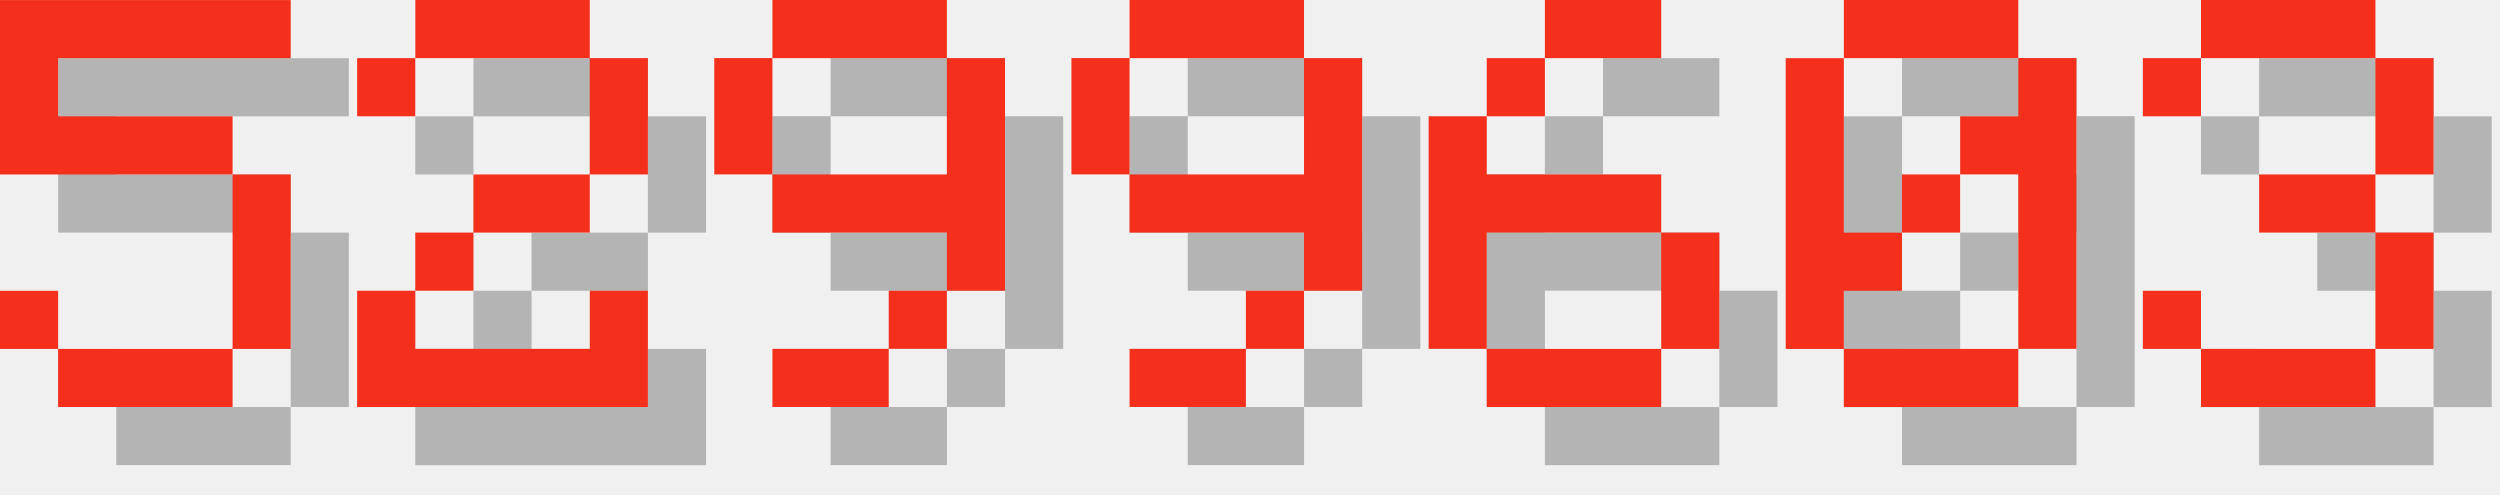
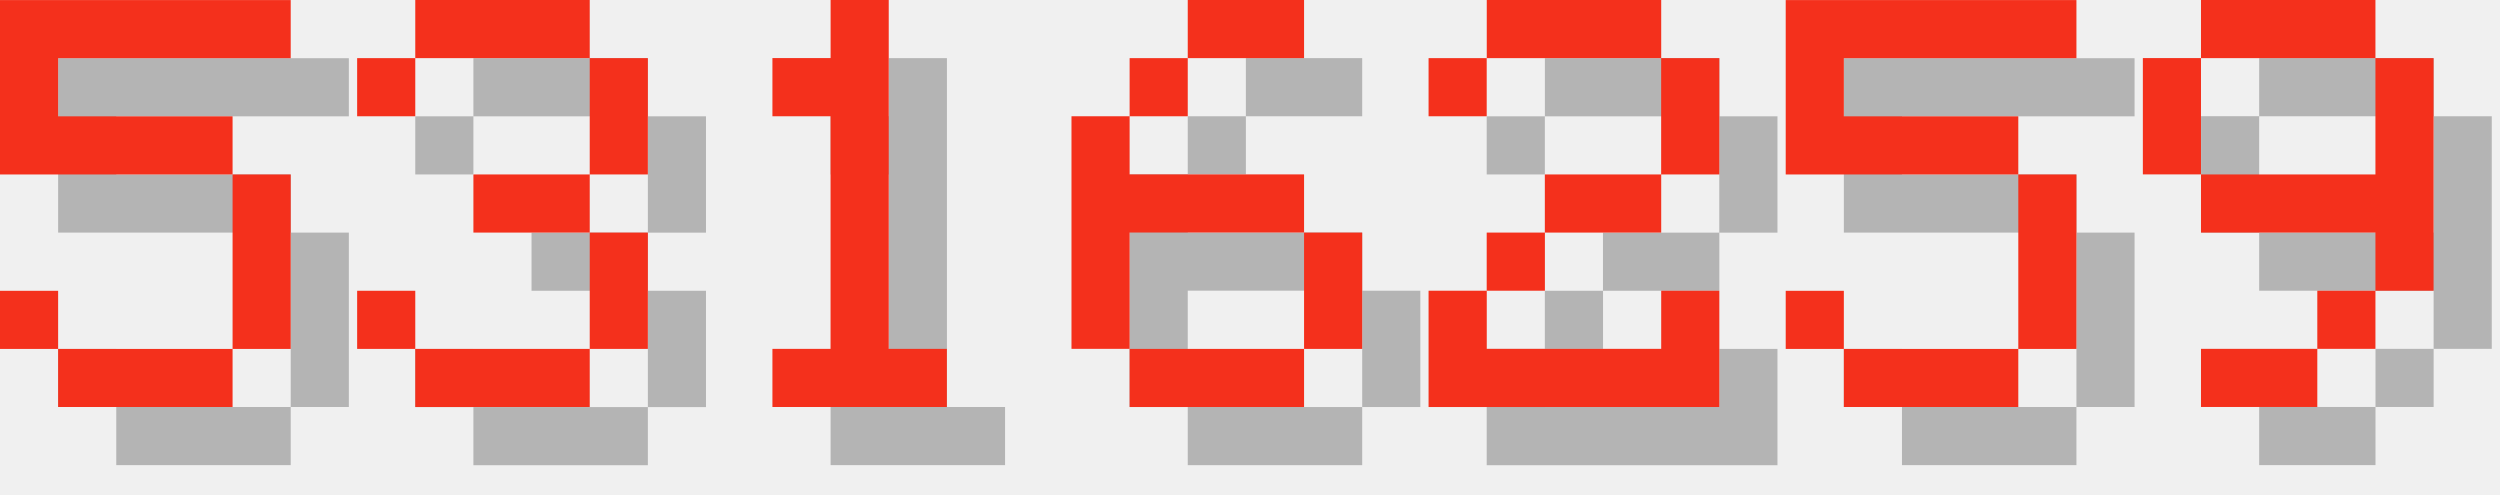
<svg xmlns="http://www.w3.org/2000/svg" version="1.1" width="182.0" height="36">
  <style>
        .text-foreground {
            fill: #F4301C;
        }
        .text-shadow {
            fill: #000000;
            fill-opacity: 0.25;
        }
    </style>
  <g class="digit" id="digit_5" transform="translate(0.0, 0), scale(4)">
    <path id="digit_5_shadow" class="text-shadow" d="m1.058 1.058v3.175h4.233v3.175h-3.175v-1.058h-1.058v1.058h1.058v1.058h3.175v-1.058h1.058v-3.175h-1.058v-1.058h-3.175v-1.058h4.233v-1.058h-5.292z" fill-opacity=".5" style="paint-order:stroke fill markers" />
    <path id="digit_5_fg" class="text-foreground" d="m0 0v3.175h4.233v3.175h-3.175v-1.058h-1.058v1.058h1.058v1.058h3.175v-1.058h1.058v-3.175h-1.058v-1.058h-3.175v-1.058h4.233v-1.058h-5.292z" fill="#fff" style="paint-order:stroke fill markers" />
  </g>
-   <g class="digit" id="digit_2" transform="translate(26.0, 0), scale(4)">
+   <g class="digit" id="digit_3" transform="translate(26.0, 0), scale(4)">
+     <path id="digit_3_shadow" class="text-shadow" d="m1.058 2.117v1.058h1.058v-1.058h3.175v2.117h-2.117v1.058h2.117v2.117h-3.175v-1.058h-1.058v1.058h1.058v1.058h3.175v-1.058h1.058v-2.117h-1.058v-1.058h1.058v-2.117h-1.058v-1.058h-3.175v1.058h-1.058z" fill-opacity=".5" style="paint-order:stroke fill markers" />
+     <path id="digit_3_fg" class="text-foreground" d="m0 1.058v1.058h1.058v-1.058h3.175v2.117h-2.117v1.058h2.117v2.117h-3.175v-1.058h-1.058v1.058h1.058v1.058h3.175v-1.058h1.058v-2.117h-1.058v-1.058h1.058v-2.117h-1.058v-1.058h-3.175v1.058h-1.058z" fill="#fff" style="paint-order:stroke fill markers" />
+   </g>
+   <g class="digit" id="digit_1" transform="translate(52.0, 0), scale(4)">
+     <path id="digit_1_shadow" class="text-shadow" d="m2.117 2.117v1.058h1.058v4.233h-1.058v1.058h3.175v-1.058h-1.058v-6.35h-1.058v1.058h-1.058z" fill-opacity=".5" style="paint-order:stroke fill markers" />
+     <path id="digit_1_fg" class="text-foreground" d="m1.058 1.058v1.058h1.058v4.233h-1.058v1.058h3.175v-1.058h-1.058v-6.35h-1.058v1.058h-1.058z" fill="#fff" style="paint-order:stroke fill markers" />
+   </g>
+   <g class="digit" id="digit_6" transform="translate(78.0, 0), scale(4)">
+     <path id="digit_6_shadow" class="text-shadow" d="m3.175 1.058v1.058h2.117v-1.058h-2.117zm0 1.058h-1.058v1.058h1.058v-1.058zm-1.058 1.058h-1.058v4.233h1.058v-2.117h3.175v-1.058h-3.175v-1.058zm3.175 2.117v2.117h1.058v-2.117h-1.058zm0 2.117h-3.175v1.058h3.175v-1.058z" fill-opacity=".5" style="paint-order:stroke fill markers" />
+     <path id="digit_6_fg" class="text-foreground" d="m2.117 0v1.058h2.117v-1.058h-2.117zm0 1.058h-1.058v1.058h1.058v-1.058zm-1.058 1.058h-1.058v4.233h1.058v-2.117h3.175v-1.058h-3.175v-1.058zm3.175 2.117v2.117h1.058v-2.117h-1.058zm0 2.117h-3.175v1.058h3.175v-1.058z" fill="#fff" style="paint-order:stroke fill markers" />
+   </g>
+   <g class="digit" id="digit_2" transform="translate(104.0, 0), scale(4)">
    <path id="digit_2_shadow" class="text-shadow" d="m1.058 2.117v1.058h1.058v-1.058h3.175v2.117h-2.117v1.058h-1.058v1.058h-1.058v2.117h5.292v-2.117h-1.058v1.058h-3.175v-1.058h1.058v-1.058h2.117v-1.058h1.058v-2.117h-1.058v-1.058h-3.175v1.058h-1.058z" fill-opacity=".5" style="paint-order:stroke fill markers" />
    <path id="digit_2_fg" class="text-foreground" d="m0 1.058v1.058h1.058v-1.058h3.175v2.117h-2.117v1.058h-1.058v1.058h-1.058v2.117h5.292v-2.117h-1.058v1.058h-3.175v-1.058h1.058v-1.058h2.117v-1.058h1.058v-2.117h-1.058v-1.058h-3.175v1.058h-1.058z" fill="#fff" style="paint-order:stroke fill markers" />
  </g>
-   <g class="digit" id="digit_9" transform="translate(52.0, 0), scale(4)">
+   <g class="digit" id="digit_5" transform="translate(130.0, 0), scale(4)">
+     <path id="digit_5_shadow" class="text-shadow" d="m1.058 1.058v3.175h4.233v3.175h-3.175v-1.058h-1.058v1.058h1.058v1.058h3.175v-1.058h1.058v-3.175h-1.058v-1.058h-3.175v-1.058h4.233v-1.058h-5.292z" fill-opacity=".5" style="paint-order:stroke fill markers" />
+     <path id="digit_5_fg" class="text-foreground" d="m0 0v3.175h4.233v3.175h-3.175v-1.058h-1.058v1.058h1.058v1.058h3.175v-1.058h1.058v-3.175h-1.058v-1.058h-3.175v-1.058h4.233v-1.058h-5.292z" fill="#fff" style="paint-order:stroke fill markers" />
+   </g>
+   <g class="digit" id="digit_9" transform="translate(156.0, 0), scale(4)">
    <path id="digit_9_shadow" class="text-shadow" d="m2.117 1.058v1.058h3.175v-1.058h-3.175zm3.175 1.058v2.117h-3.175v1.058h3.175v1.058h1.058v-4.233h-1.058zm0 4.233h-1.058v1.058h1.058v-1.058zm-1.058 1.058h-2.117v1.058h2.117v-1.058zm-2.117-3.175v-2.117h-1.058v2.117h1.058z" fill-opacity=".5" style="paint-order:stroke fill markers" />
    <path id="digit_9_fg" class="text-foreground" d="m1.058 0v1.058h3.175v-1.058h-3.175zm3.175 1.058v2.117h-3.175v1.058h3.175v1.058h1.058v-4.233h-1.058zm0 4.233h-1.058v1.058h1.058v-1.058zm-1.058 1.058h-2.117v1.058h2.117v-1.058zm-2.117-3.175v-2.117h-1.058v2.117h1.058z" fill="#fff" style="paint-order:stroke fill markers" />
  </g>
-   <g class="digit" id="digit_9" transform="translate(78.0, 0), scale(4)">
-     <path id="digit_9_shadow" class="text-shadow" d="m2.117 1.058v1.058h3.175v-1.058h-3.175zm3.175 1.058v2.117h-3.175v1.058h3.175v1.058h1.058v-4.233h-1.058zm0 4.233h-1.058v1.058h1.058v-1.058zm-1.058 1.058h-2.117v1.058h2.117v-1.058zm-2.117-3.175v-2.117h-1.058v2.117h1.058z" fill-opacity=".5" style="paint-order:stroke fill markers" />
-     <path id="digit_9_fg" class="text-foreground" d="m1.058 0v1.058h3.175v-1.058h-3.175zm3.175 1.058v2.117h-3.175v1.058h3.175v1.058h1.058v-4.233h-1.058zm0 4.233h-1.058v1.058h1.058v-1.058zm-1.058 1.058h-2.117v1.058h2.117v-1.058zm-2.117-3.175v-2.117h-1.058v2.117h1.058z" fill="#fff" style="paint-order:stroke fill markers" />
-   </g>
-   <g class="digit" id="digit_6" transform="translate(104.0, 0), scale(4)">
-     <path id="digit_6_shadow" class="text-shadow" d="m3.175 1.058v1.058h2.117v-1.058h-2.117zm0 1.058h-1.058v1.058h1.058v-1.058zm-1.058 1.058h-1.058v4.233h1.058v-2.117h3.175v-1.058h-3.175v-1.058zm3.175 2.117v2.117h1.058v-2.117h-1.058zm0 2.117h-3.175v1.058h3.175v-1.058z" fill-opacity=".5" style="paint-order:stroke fill markers" />
-     <path id="digit_6_fg" class="text-foreground" d="m2.117 0v1.058h2.117v-1.058h-2.117zm0 1.058h-1.058v1.058h1.058v-1.058zm-1.058 1.058h-1.058v4.233h1.058v-2.117h3.175v-1.058h-3.175v-1.058zm3.175 2.117v2.117h1.058v-2.117h-1.058zm0 2.117h-3.175v1.058h3.175v-1.058z" fill="#fff" style="paint-order:stroke fill markers" />
-   </g>
-   <g class="digit" id="digit_0" transform="translate(130.0, 0), scale(4)">
-     <path id="digit_0_shadow" class="text-shadow" d="m2.117 1.058v1.058h3.175v-1.058h-3.175zm3.175 1.058v1.058h-1.058v1.058h1.058v3.175h1.058v-5.292h-1.058zm0 5.292h-3.175v1.058h3.175v-1.058zm-3.175 0v-1.058h1.058v-1.058h-1.058v-3.175h-1.058v5.292h1.058zm1.058-2.117h1.058v-1.058h-1.058v1.058z" fill-opacity=".5" style="paint-order:stroke fill markers" />
-     <path id="digit_0_fg" class="text-foreground" d="m1.058 0v1.058h3.175v-1.058h-3.175zm3.175 1.058v1.058h-1.058v1.058h1.058v3.175h1.058v-5.292h-1.058zm0 5.292h-3.175v1.058h3.175v-1.058zm-3.175 0v-1.058h1.058v-1.058h-1.058v-3.175h-1.058v5.292h1.058zm1.058-2.117h1.058v-1.058h-1.058v1.058z" fill="#fff" style="paint-order:stroke fill markers" />
-   </g>
-   <g class="digit" id="digit_3" transform="translate(156.0, 0), scale(4)">
-     <path id="digit_3_shadow" class="text-shadow" d="m1.058 2.117v1.058h1.058v-1.058h3.175v2.117h-2.117v1.058h2.117v2.117h-3.175v-1.058h-1.058v1.058h1.058v1.058h3.175v-1.058h1.058v-2.117h-1.058v-1.058h1.058v-2.117h-1.058v-1.058h-3.175v1.058h-1.058z" fill-opacity=".5" style="paint-order:stroke fill markers" />
-     <path id="digit_3_fg" class="text-foreground" d="m0 1.058v1.058h1.058v-1.058h3.175v2.117h-2.117v1.058h2.117v2.117h-3.175v-1.058h-1.058v1.058h1.058v1.058h3.175v-1.058h1.058v-2.117h-1.058v-1.058h1.058v-2.117h-1.058v-1.058h-3.175v1.058h-1.058z" fill="#fff" style="paint-order:stroke fill markers" />
-   </g>
</svg>
